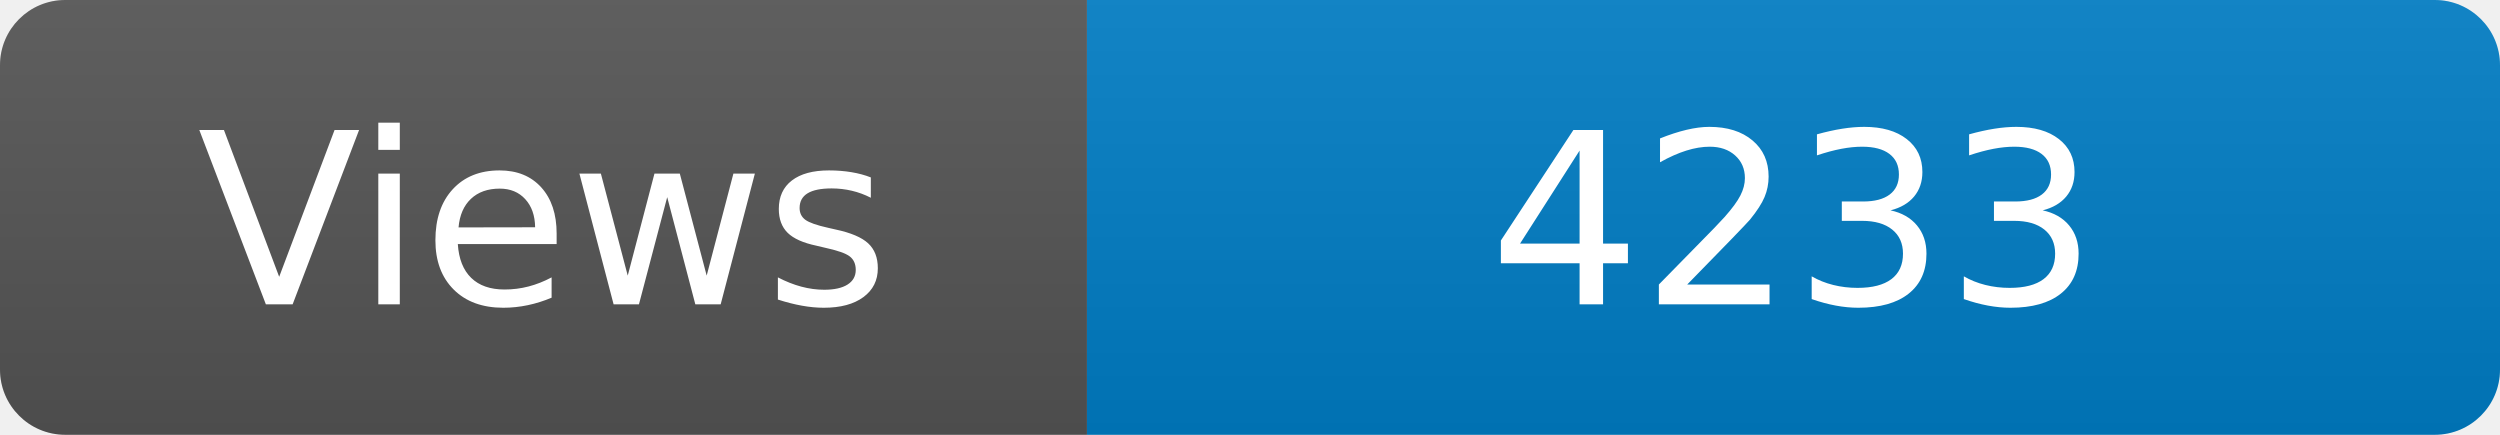
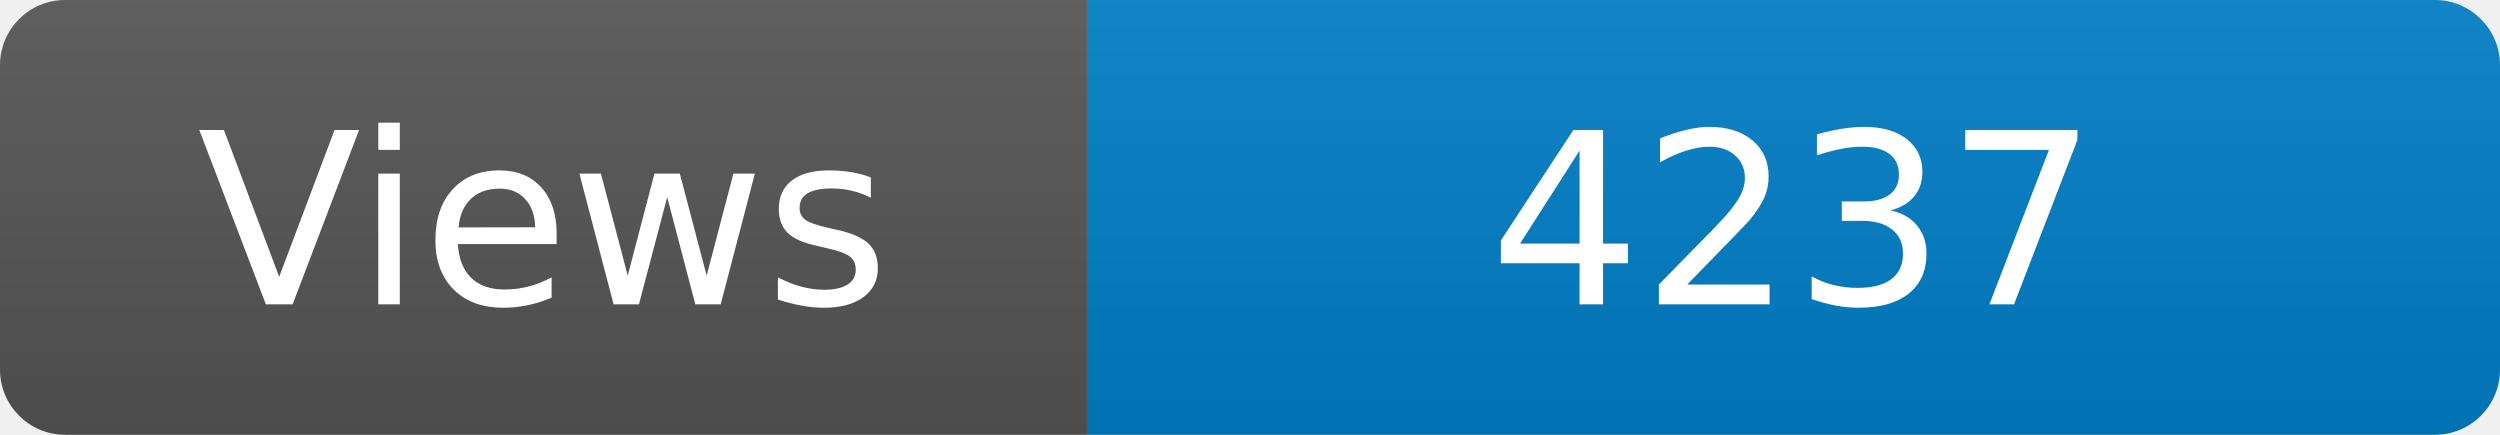
<svg xmlns="http://www.w3.org/2000/svg" width="115" height="20" role="img" aria-label="Maintained?: yes">
  <linearGradient id="s" x2="0" y2="100%">
    <stop offset="0" stop-color="#bbb" stop-opacity=".1" />
    <stop offset="1" stop-opacity=".1" />
  </linearGradient>
  <clipPath id="r">
    <rect width="115" height="20" rx="3" fill="#fff" />
  </clipPath>
  <g clip-path="url(#r)">
    <rect width="50" height="20" fill="#555" />
    <rect x="50" width="160" height="20" fill="#007ec6" />
    <rect width="115" height="20" fill="url(#s)" />
  </g>
  <g fill="#fff" text-anchor="middle" font-family="Verdana,Geneva,DejaVu Sans,sans-serif" font-size="110">
    <text x="250" y="140" transform="scale(.1)" fill="#fff">Views</text>
-     <text x="825" y="140" transform="scale(.1)" fill="#fff">4233</text>
+     <text x="825" y="140" transform="scale(.1)" fill="#fff">4237</text>
  </g>
</svg>
